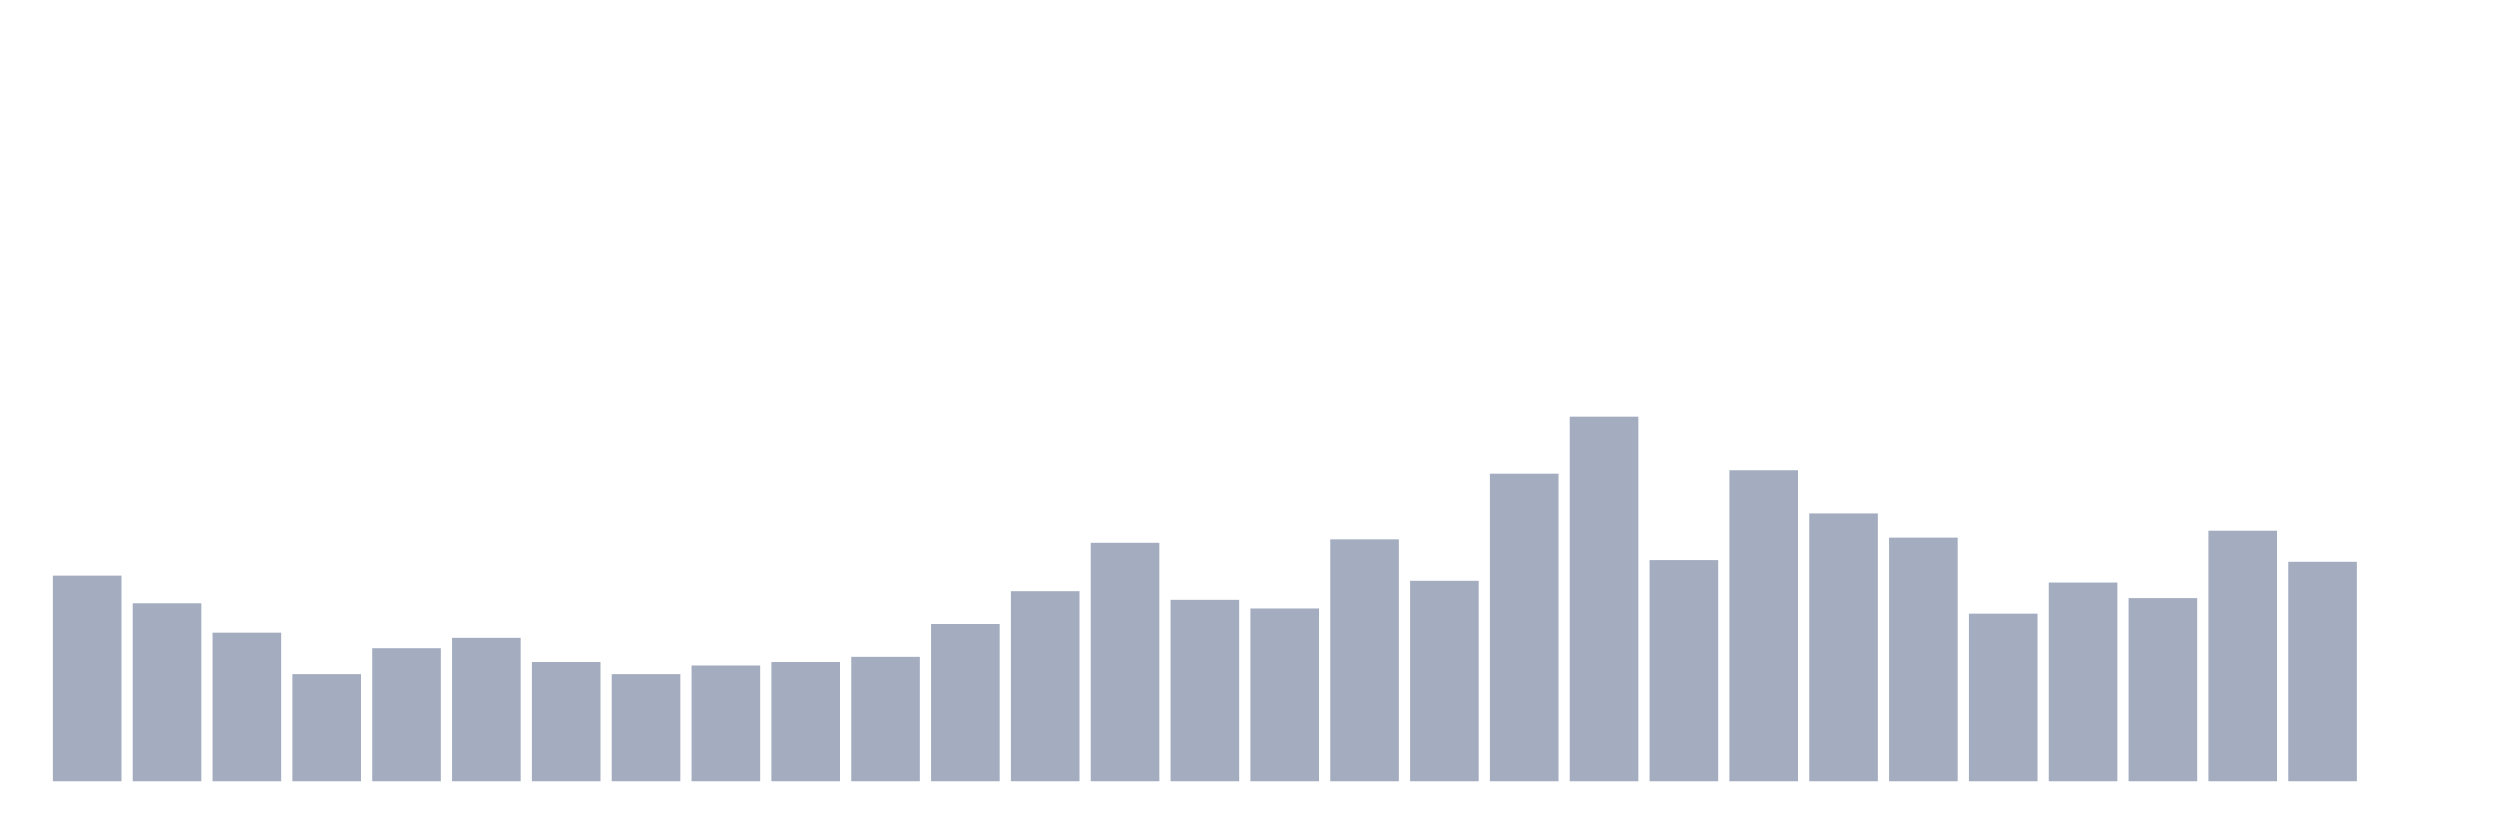
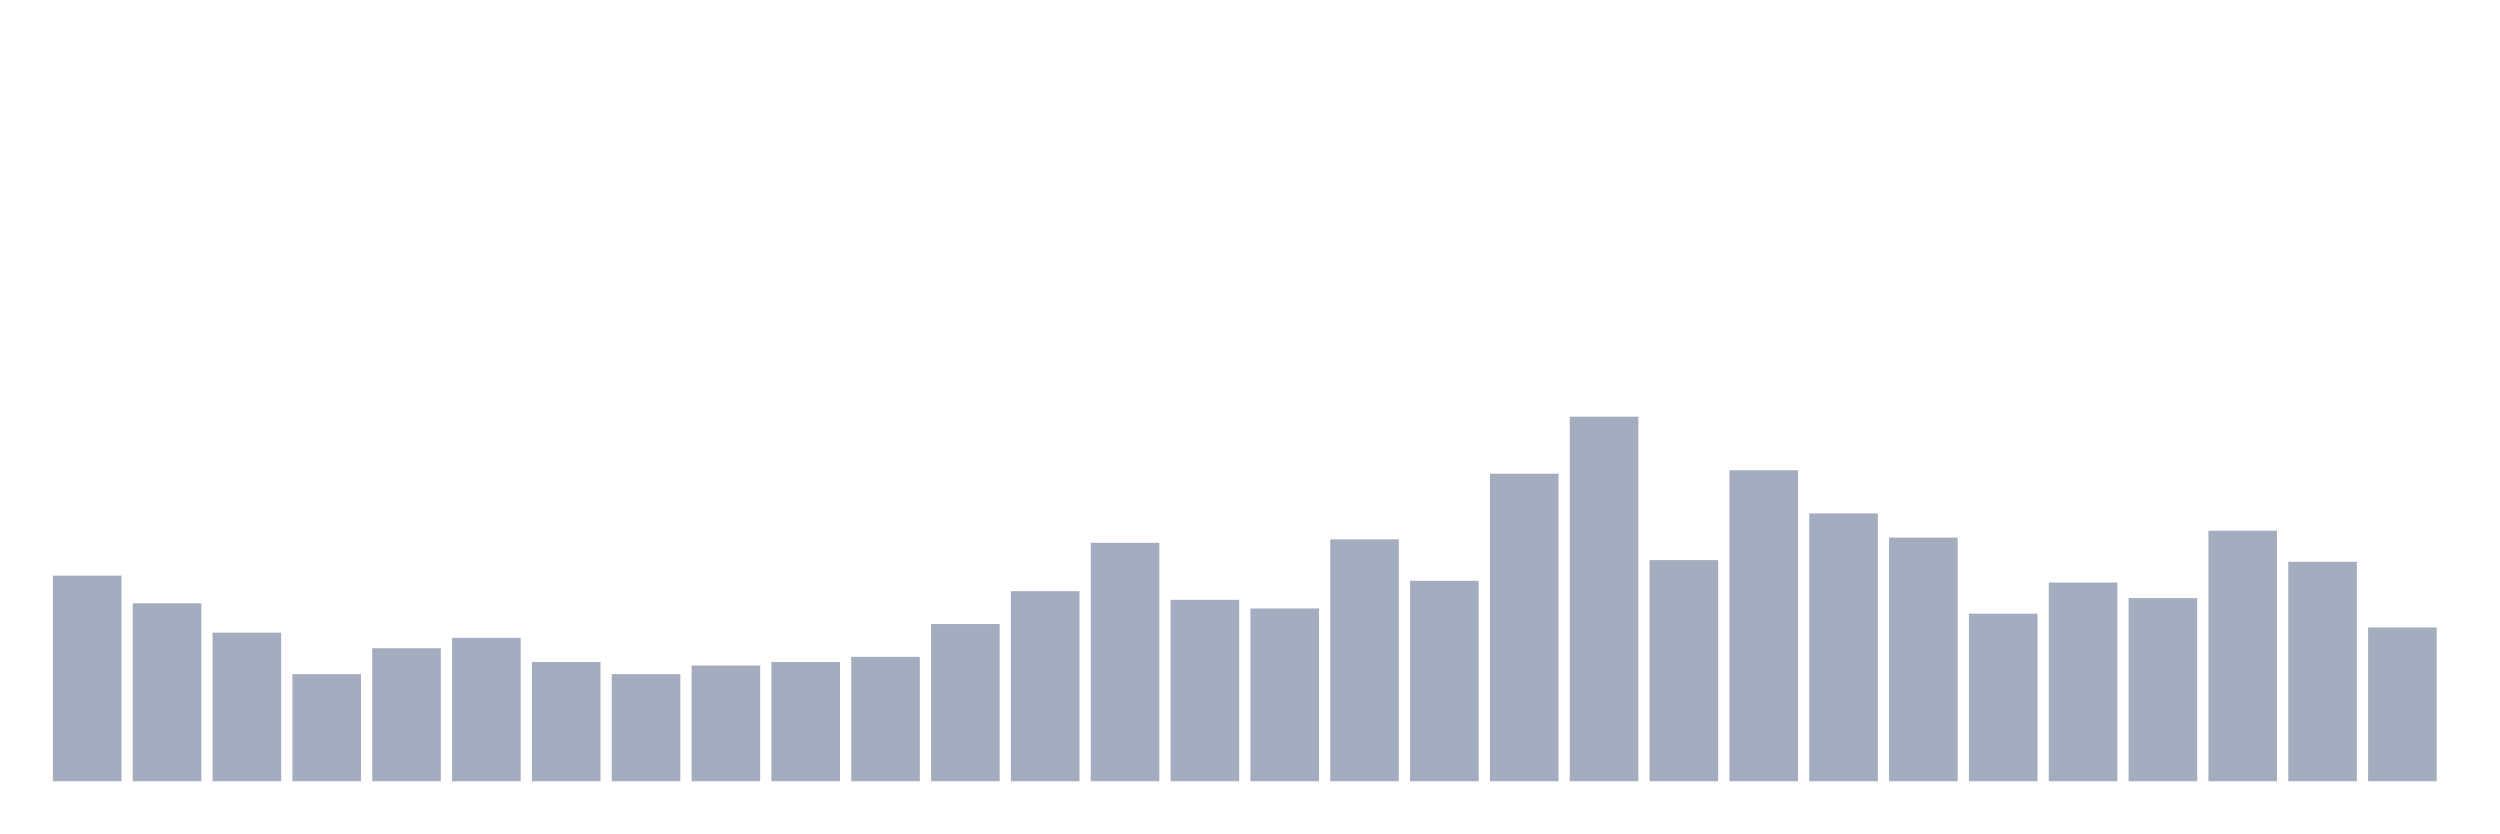
<svg xmlns="http://www.w3.org/2000/svg" viewBox="0 0 480 160">
  <g transform="translate(10,10)">
    <rect class="bar" x="0.153" width="13.175" y="100.521" height="39.479" fill="rgb(164,173,192)" />
    <rect class="bar" x="15.482" width="13.175" y="105.829" height="34.171" fill="rgb(164,173,192)" />
    <rect class="bar" x="30.81" width="13.175" y="111.469" height="28.531" fill="rgb(164,173,192)" />
    <rect class="bar" x="46.138" width="13.175" y="119.431" height="20.569" fill="rgb(164,173,192)" />
    <rect class="bar" x="61.466" width="13.175" y="114.455" height="25.545" fill="rgb(164,173,192)" />
    <rect class="bar" x="76.794" width="13.175" y="112.464" height="27.536" fill="rgb(164,173,192)" />
    <rect class="bar" x="92.123" width="13.175" y="117.109" height="22.891" fill="rgb(164,173,192)" />
    <rect class="bar" x="107.451" width="13.175" y="119.431" height="20.569" fill="rgb(164,173,192)" />
    <rect class="bar" x="122.779" width="13.175" y="117.773" height="22.227" fill="rgb(164,173,192)" />
    <rect class="bar" x="138.107" width="13.175" y="117.109" height="22.891" fill="rgb(164,173,192)" />
    <rect class="bar" x="153.436" width="13.175" y="116.114" height="23.886" fill="rgb(164,173,192)" />
    <rect class="bar" x="168.764" width="13.175" y="109.81" height="30.19" fill="rgb(164,173,192)" />
    <rect class="bar" x="184.092" width="13.175" y="103.507" height="36.493" fill="rgb(164,173,192)" />
    <rect class="bar" x="199.42" width="13.175" y="94.218" height="45.782" fill="rgb(164,173,192)" />
    <rect class="bar" x="214.748" width="13.175" y="105.166" height="34.834" fill="rgb(164,173,192)" />
    <rect class="bar" x="230.077" width="13.175" y="106.825" height="33.175" fill="rgb(164,173,192)" />
    <rect class="bar" x="245.405" width="13.175" y="93.555" height="46.445" fill="rgb(164,173,192)" />
    <rect class="bar" x="260.733" width="13.175" y="101.517" height="38.483" fill="rgb(164,173,192)" />
    <rect class="bar" x="276.061" width="13.175" y="80.948" height="59.052" fill="rgb(164,173,192)" />
    <rect class="bar" x="291.39" width="13.175" y="70" height="70" fill="rgb(164,173,192)" />
    <rect class="bar" x="306.718" width="13.175" y="97.536" height="42.464" fill="rgb(164,173,192)" />
    <rect class="bar" x="322.046" width="13.175" y="80.284" height="59.716" fill="rgb(164,173,192)" />
    <rect class="bar" x="337.374" width="13.175" y="88.578" height="51.422" fill="rgb(164,173,192)" />
    <rect class="bar" x="352.702" width="13.175" y="93.223" height="46.777" fill="rgb(164,173,192)" />
    <rect class="bar" x="368.031" width="13.175" y="107.82" height="32.18" fill="rgb(164,173,192)" />
    <rect class="bar" x="383.359" width="13.175" y="101.848" height="38.152" fill="rgb(164,173,192)" />
    <rect class="bar" x="398.687" width="13.175" y="104.834" height="35.166" fill="rgb(164,173,192)" />
    <rect class="bar" x="414.015" width="13.175" y="91.896" height="48.104" fill="rgb(164,173,192)" />
    <rect class="bar" x="429.344" width="13.175" y="97.867" height="42.133" fill="rgb(164,173,192)" />
-     <rect class="bar" x="444.672" width="13.175" y="140" height="0" fill="rgb(164,173,192)" />
+     <rect class="bar" x="444.672" width="13.175" y="110.474" height="29.526" fill="rgb(164,173,192)" />
  </g>
</svg>
